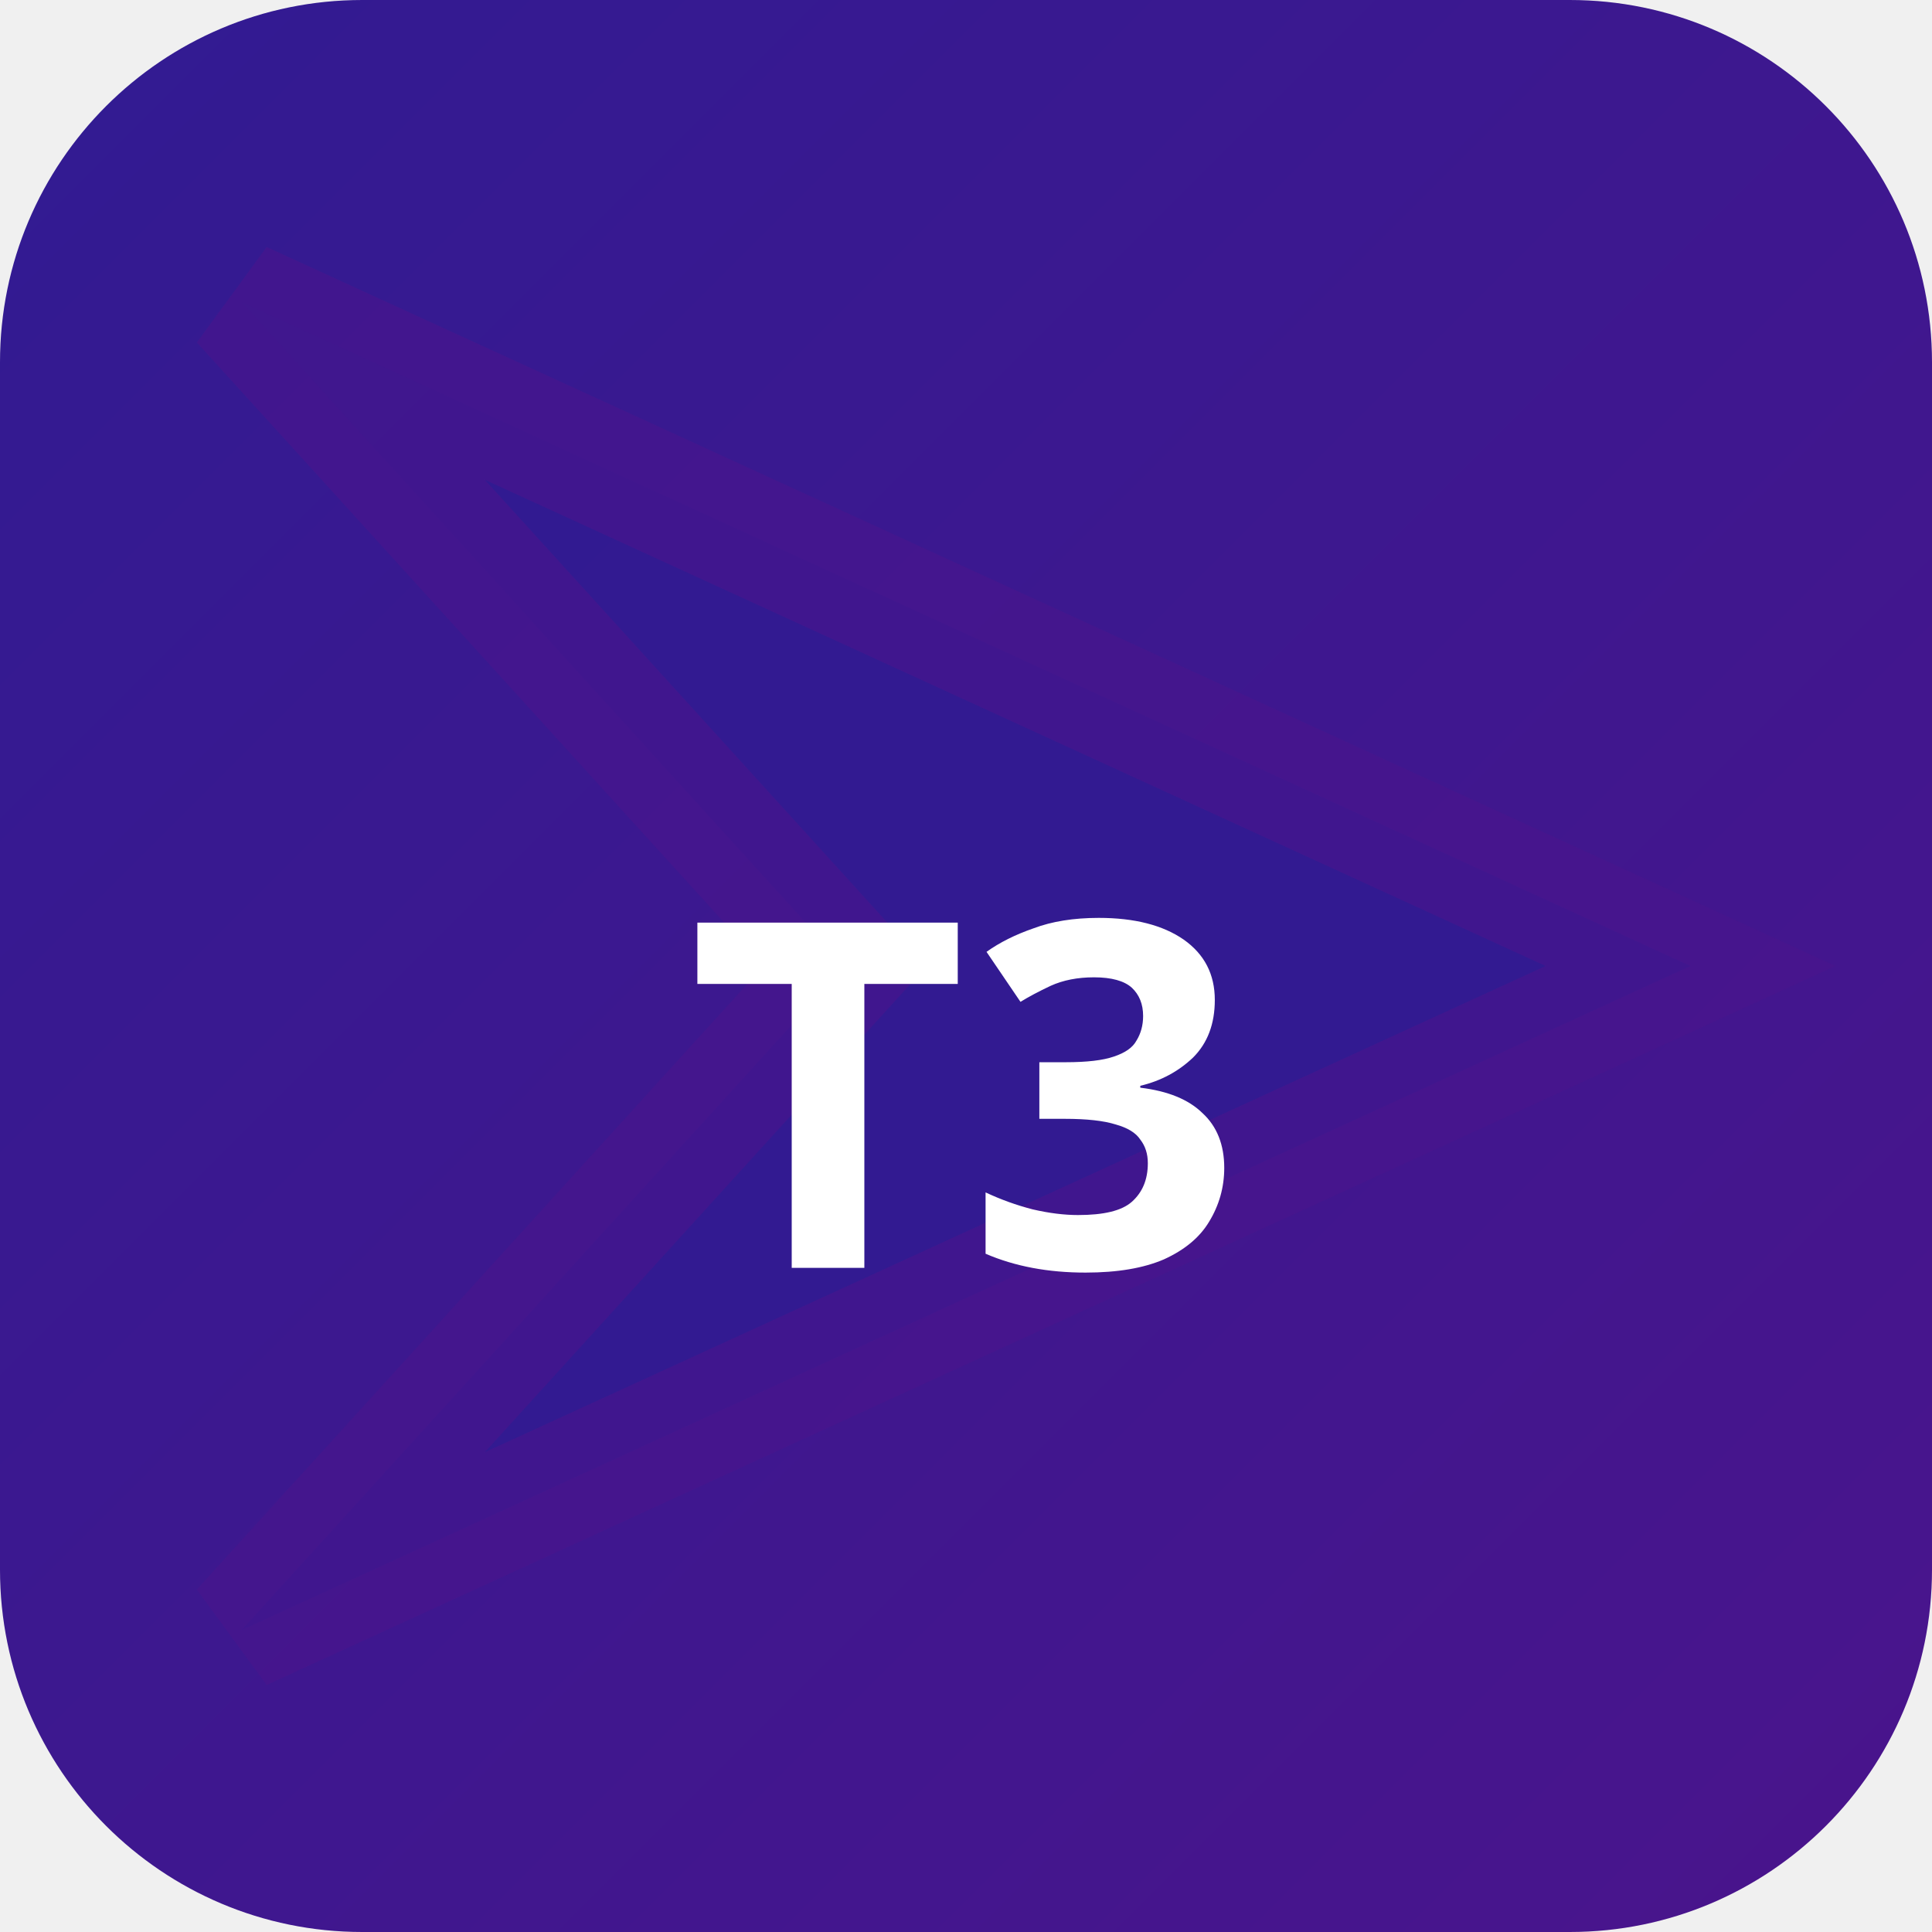
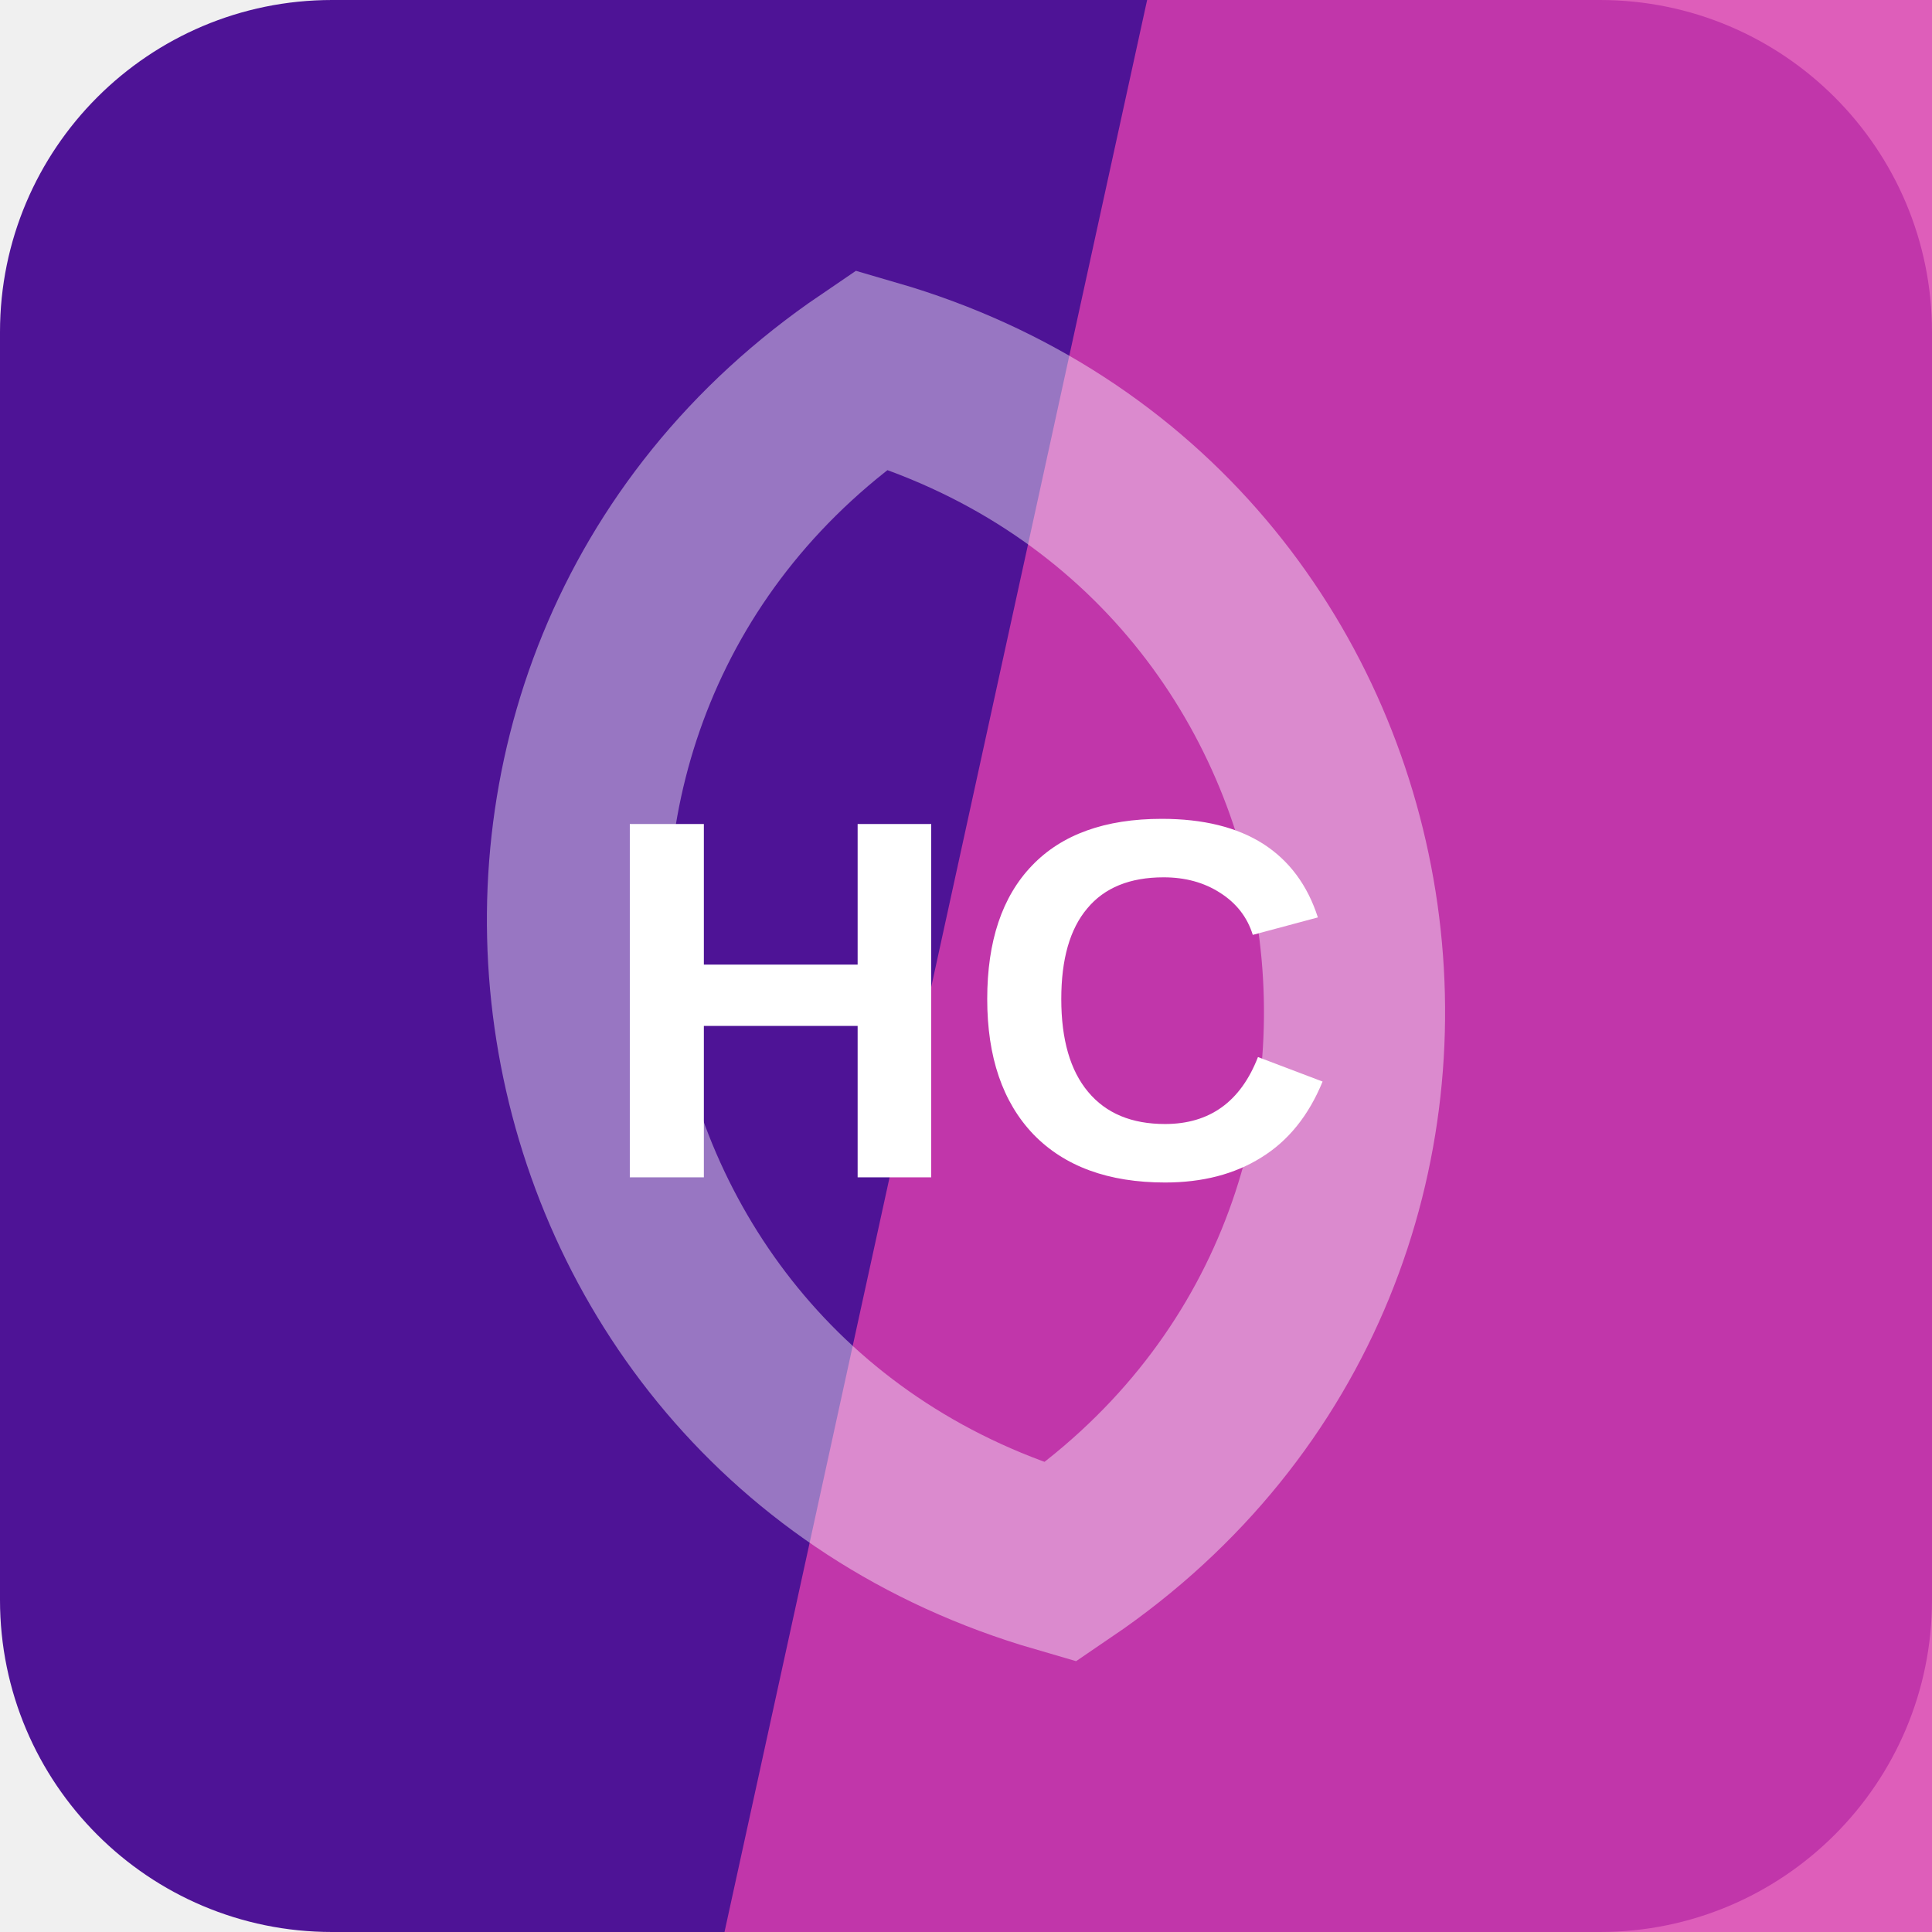
- <svg xmlns="http://www.w3.org/2000/svg" width="32" height="32" viewBox="0 0 32 32">
-   <defs>
-     <linearGradient id="bgt3b0" x1="0" y1="0" x2="1" y2="1">
-       <stop offset="0%" stop-color="#311b92" />
-       <stop offset="100%" stop-color="#4a148c" />
-     </linearGradient>
-   </defs>
-   <rect width="32" height="32" rx="6" fill="url(#bgt3b0)" />
-   <polygon points="4,5 28,16 4,27 14,16" fill="rgba(49,27,146,0.9)" stroke="rgba(74,20,140,0.6)" stroke-width="2" />
-   <text x="16" y="21" text-anchor="middle" fill="#fff" font-size="8" font-weight="700" font-family="system-ui">T3</text>
+ <svg xmlns="http://www.w3.org/2000/svg" width="64" height="64" viewBox="0 0 64 64" role="img">
+   <rect width="64" height="64" rx="11" fill="hsl(267 78% 33%)" />
+   <path d="M38 0h26v64H24Z" fill="hsl(317 68% 55%)" opacity="0.82" />
+   <g transform="rotate(261 32 32)" opacity="0.42">
+     <path d="M12 32c8-17 32-17 40 0-8 17-32 17-40 0Z" fill="none" stroke="#ffffff" stroke-width="6" />
+   </g>
+   <text x="32" y="39" text-anchor="middle" fill="#ffffff" font-family="Arial,Helvetica,sans-serif" font-size="17" font-weight="700" letter-spacing="0">HC</text>
</svg>
